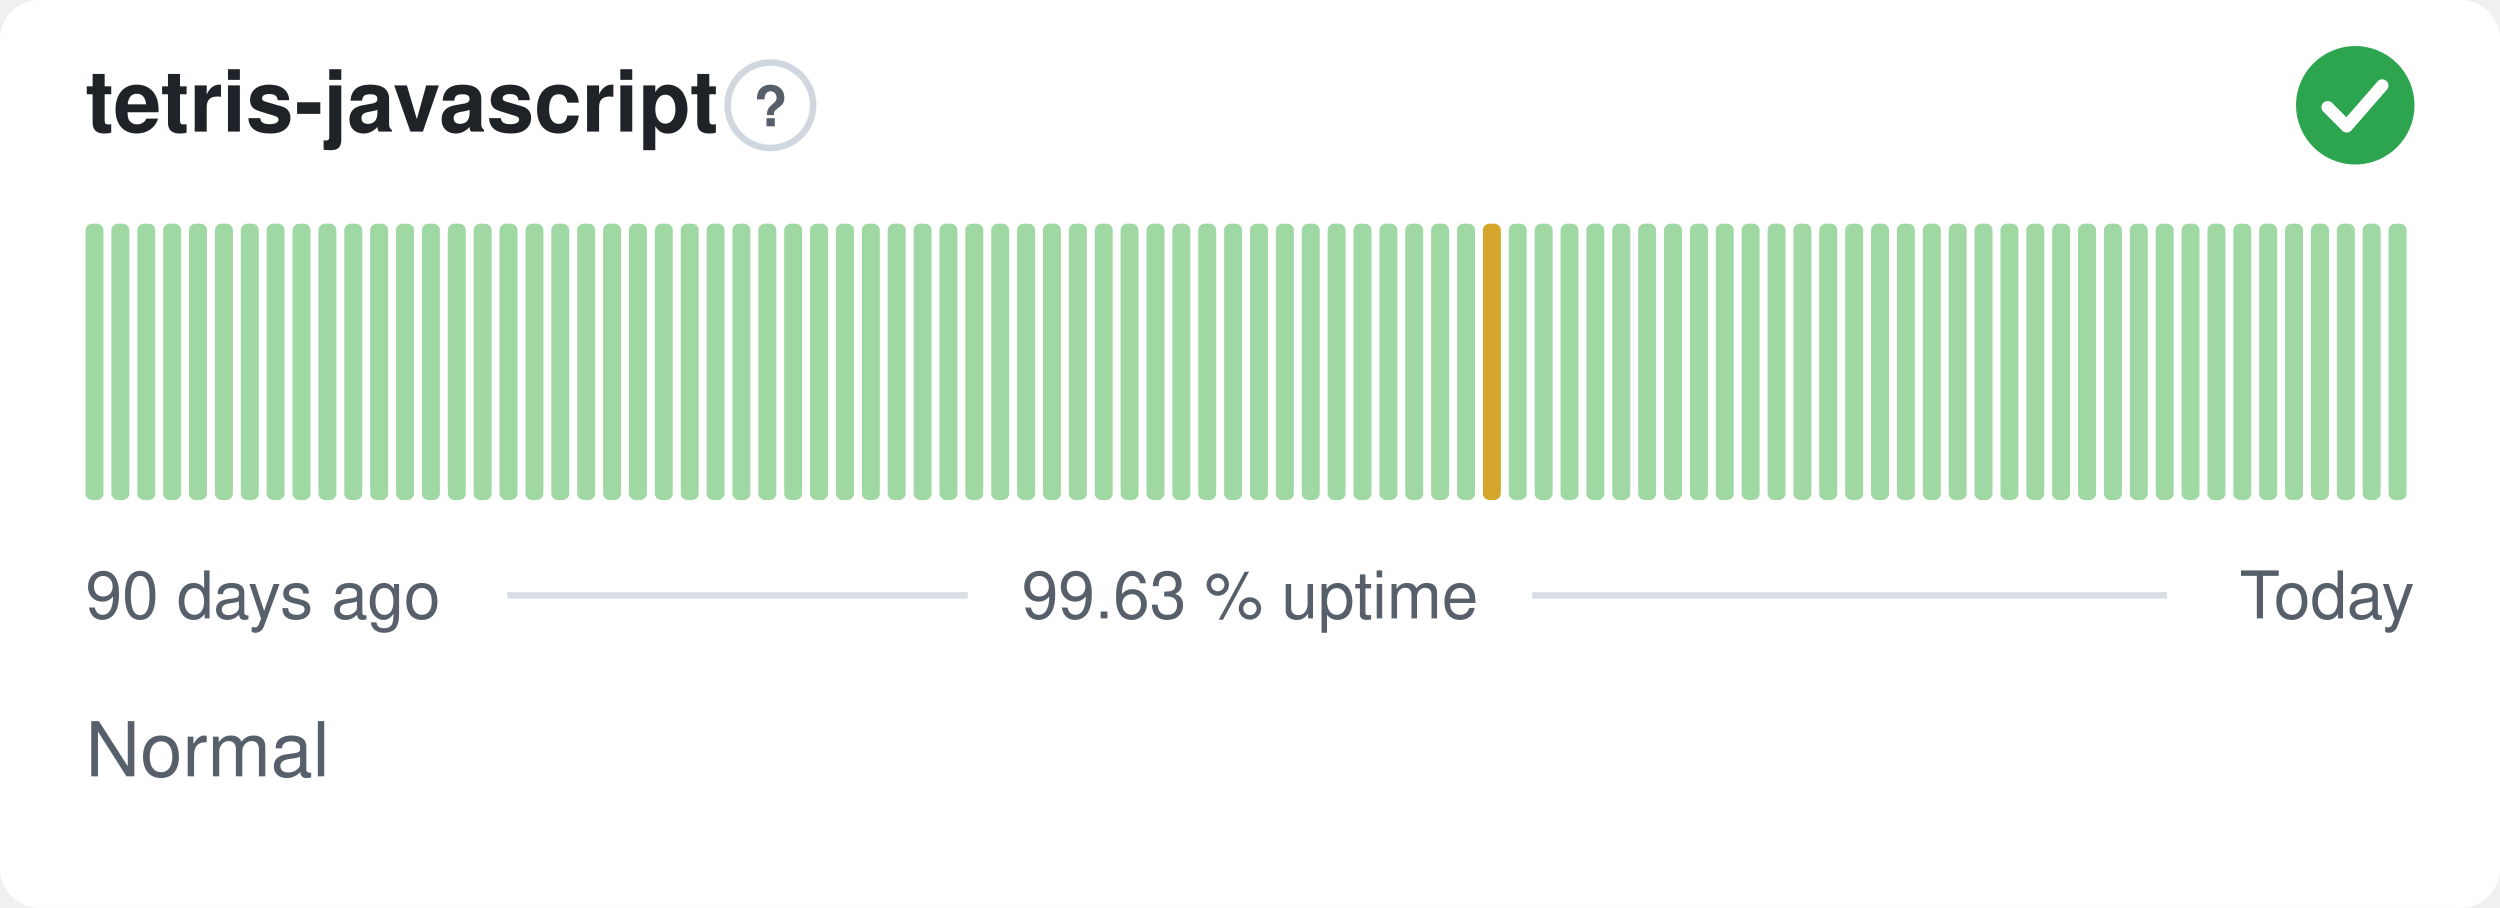
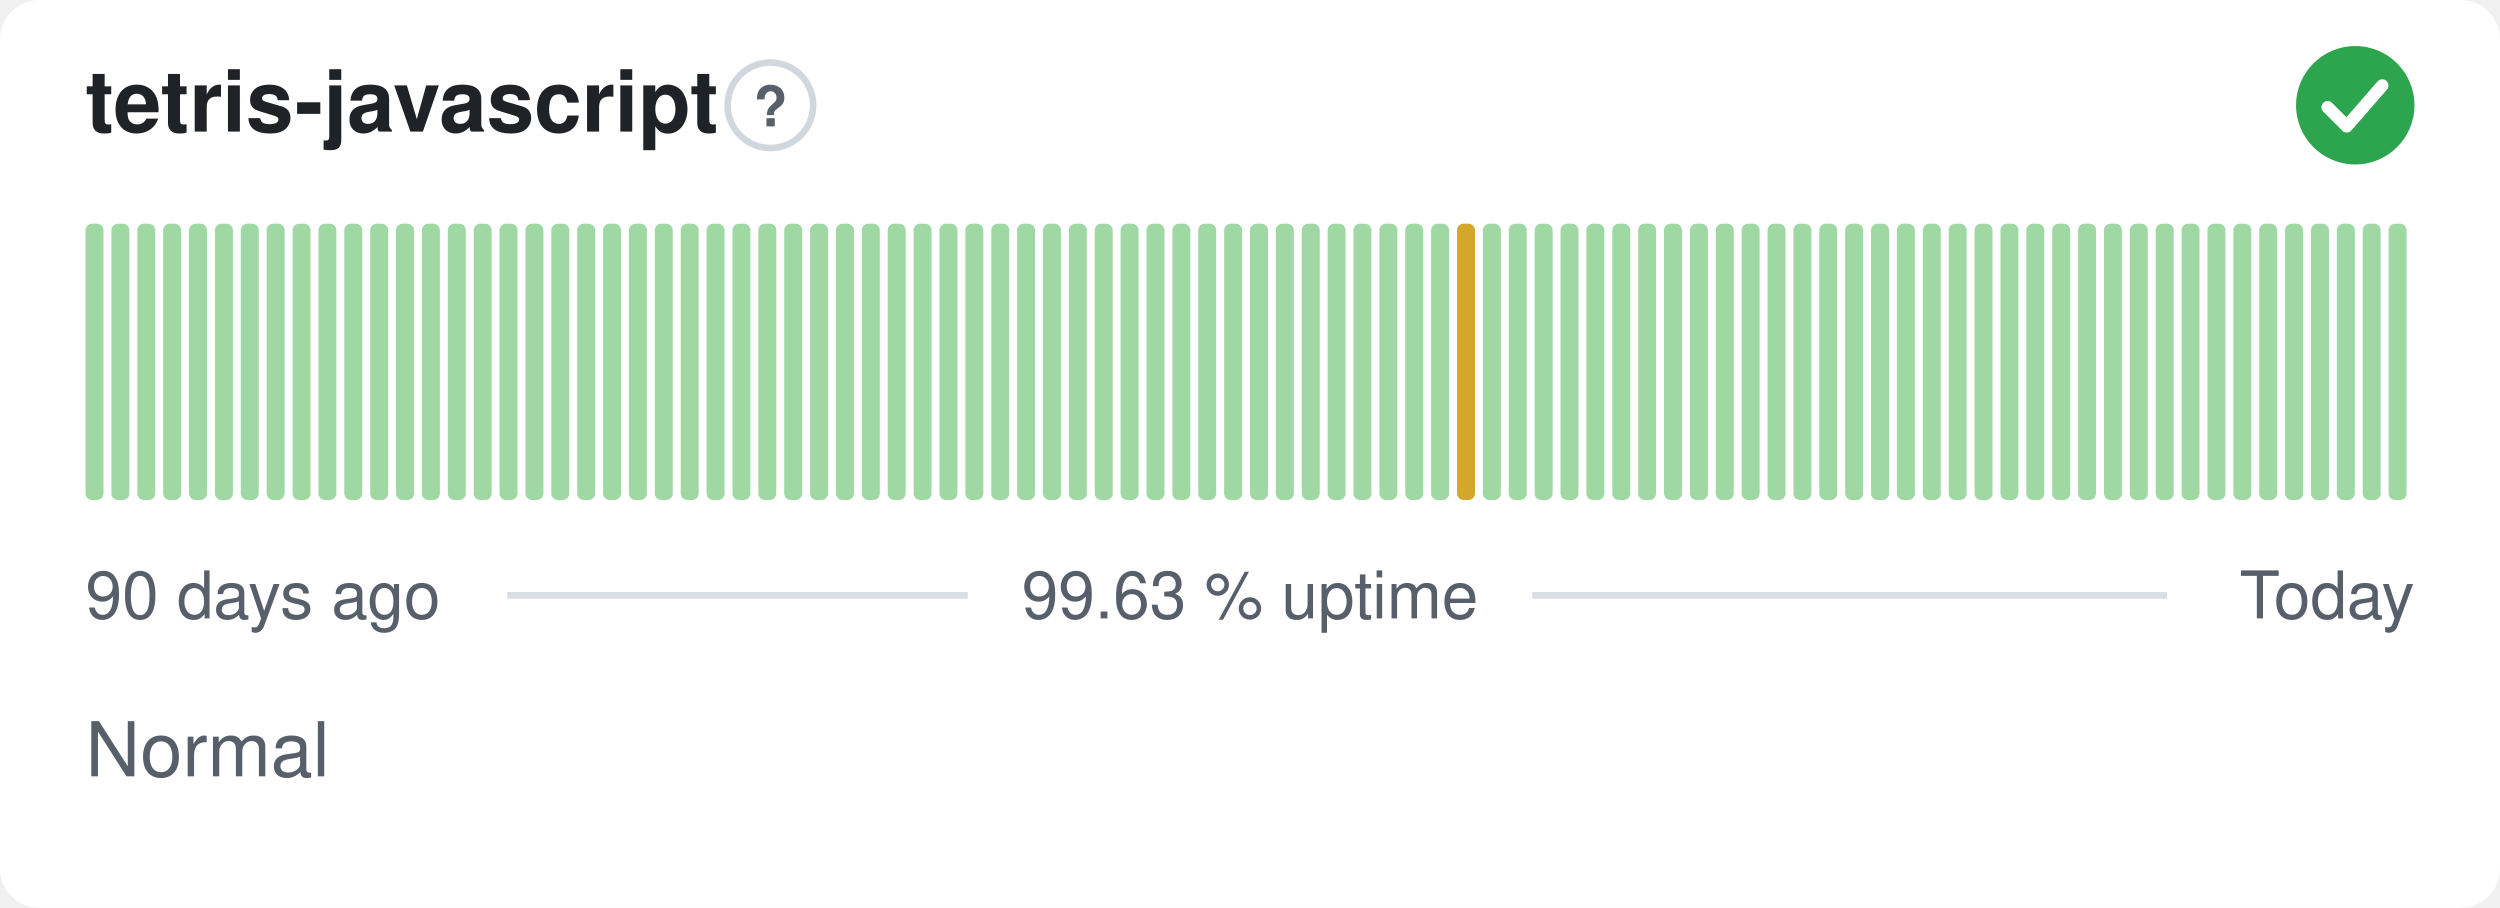
<svg xmlns="http://www.w3.org/2000/svg" width="380" height="138" viewBox="0 0 380 138" role="img" aria-label="tetris-javascript: Normal, 99.63 % uptime over the last 90 days" font-family="-apple-system,BlinkMacSystemFont,'Segoe UI',Helvetica,Arial,sans-serif">
  <style>
    @media (prefers-color-scheme: dark) {
      .bg { fill: #0d1117 }
      .title { fill: #e6edf3 }
      .muted { fill: #8b949e }
      .hint { stroke: #30363d }
      .rule { stroke: #30363d }
      .nodata { fill: #21262d }
    }
  </style>
  <rect class="bg" width="380" height="138" rx="6" fill="#ffffff" />
  <text class="title" x="13" y="20" font-size="13" font-weight="600" fill="#1f2328">tetris-javascript</text>
  <circle class="hint" cx="117.1" cy="16" r="6.5" fill="none" stroke="#d0d7de" stroke-width="1" />
  <text class="muted" x="117.1" y="19.2" text-anchor="middle" font-size="8.5" font-weight="700" fill="#57606a">?</text>
  <circle cx="358" cy="16" r="9" fill="#2da44e" />
  <path d="M353.80 16.30l2.90 2.90 5.40 -6.20" fill="none" stroke="#fff" stroke-width="1.89" stroke-linecap="round" stroke-linejoin="round" />
  <rect x="13.00" y="34.00" width="2.73" height="42.00" rx="1" fill="#9fd8a3" />
  <rect x="16.93" y="34.00" width="2.73" height="42.00" rx="1" fill="#9fd8a3" />
  <rect x="20.87" y="34.00" width="2.73" height="42.00" rx="1" fill="#9fd8a3" />
  <rect x="24.80" y="34.00" width="2.73" height="42.00" rx="1" fill="#9fd8a3" />
  <rect x="28.73" y="34.00" width="2.73" height="42.00" rx="1" fill="#9fd8a3" />
  <rect x="32.67" y="34.00" width="2.73" height="42.00" rx="1" fill="#9fd8a3" />
  <rect x="36.60" y="34.00" width="2.73" height="42.00" rx="1" fill="#9fd8a3" />
  <rect x="40.53" y="34.00" width="2.73" height="42.00" rx="1" fill="#9fd8a3" />
  <rect x="44.47" y="34.00" width="2.73" height="42.00" rx="1" fill="#9fd8a3" />
  <rect x="48.40" y="34.00" width="2.73" height="42.00" rx="1" fill="#9fd8a3" />
  <rect x="52.33" y="34.00" width="2.73" height="42.00" rx="1" fill="#9fd8a3" />
  <rect x="56.27" y="34.00" width="2.73" height="42.00" rx="1" fill="#9fd8a3" />
  <rect x="60.20" y="34.00" width="2.73" height="42.00" rx="1" fill="#9fd8a3" />
  <rect x="64.13" y="34.00" width="2.73" height="42.00" rx="1" fill="#9fd8a3" />
  <rect x="68.07" y="34.00" width="2.73" height="42.00" rx="1" fill="#9fd8a3" />
  <rect x="72.00" y="34.00" width="2.73" height="42.00" rx="1" fill="#9fd8a3" />
  <rect x="75.93" y="34.00" width="2.73" height="42.00" rx="1" fill="#9fd8a3" />
  <rect x="79.87" y="34.00" width="2.73" height="42.00" rx="1" fill="#9fd8a3" />
  <rect x="83.80" y="34.00" width="2.73" height="42.00" rx="1" fill="#9fd8a3" />
  <rect x="87.73" y="34.00" width="2.73" height="42.00" rx="1" fill="#9fd8a3" />
  <rect x="91.67" y="34.00" width="2.73" height="42.00" rx="1" fill="#9fd8a3" />
  <rect x="95.60" y="34.00" width="2.73" height="42.00" rx="1" fill="#9fd8a3" />
  <rect x="99.53" y="34.00" width="2.73" height="42.00" rx="1" fill="#9fd8a3" />
  <rect x="103.47" y="34.00" width="2.73" height="42.00" rx="1" fill="#9fd8a3" />
  <rect x="107.40" y="34.00" width="2.73" height="42.00" rx="1" fill="#9fd8a3" />
  <rect x="111.33" y="34.00" width="2.73" height="42.00" rx="1" fill="#9fd8a3" />
  <rect x="115.27" y="34.00" width="2.73" height="42.00" rx="1" fill="#9fd8a3" />
  <rect x="119.20" y="34.00" width="2.73" height="42.00" rx="1" fill="#9fd8a3" />
  <rect x="123.13" y="34.00" width="2.73" height="42.00" rx="1" fill="#9fd8a3" />
  <rect x="127.07" y="34.00" width="2.73" height="42.00" rx="1" fill="#9fd8a3" />
  <rect x="131.00" y="34.00" width="2.73" height="42.00" rx="1" fill="#9fd8a3" />
  <rect x="134.93" y="34.00" width="2.73" height="42.00" rx="1" fill="#9fd8a3" />
  <rect x="138.87" y="34.00" width="2.73" height="42.00" rx="1" fill="#9fd8a3" />
  <rect x="142.80" y="34.00" width="2.73" height="42.00" rx="1" fill="#9fd8a3" />
  <rect x="146.73" y="34.00" width="2.73" height="42.00" rx="1" fill="#9fd8a3" />
  <rect x="150.67" y="34.00" width="2.73" height="42.00" rx="1" fill="#9fd8a3" />
  <rect x="154.60" y="34.00" width="2.73" height="42.00" rx="1" fill="#9fd8a3" />
  <rect x="158.53" y="34.00" width="2.73" height="42.00" rx="1" fill="#9fd8a3" />
  <rect x="162.47" y="34.00" width="2.73" height="42.00" rx="1" fill="#9fd8a3" />
  <rect x="166.40" y="34.00" width="2.73" height="42.00" rx="1" fill="#9fd8a3" />
  <rect x="170.33" y="34.00" width="2.73" height="42.00" rx="1" fill="#9fd8a3" />
  <rect x="174.27" y="34.00" width="2.73" height="42.00" rx="1" fill="#9fd8a3" />
  <rect x="178.20" y="34.00" width="2.73" height="42.00" rx="1" fill="#9fd8a3" />
  <rect x="182.13" y="34.00" width="2.73" height="42.00" rx="1" fill="#9fd8a3" />
  <rect x="186.07" y="34.00" width="2.73" height="42.00" rx="1" fill="#9fd8a3" />
  <rect x="190.00" y="34.00" width="2.73" height="42.00" rx="1" fill="#9fd8a3" />
  <rect x="193.93" y="34.00" width="2.73" height="42.00" rx="1" fill="#9fd8a3" />
  <rect x="197.87" y="34.00" width="2.73" height="42.00" rx="1" fill="#9fd8a3" />
  <rect x="201.80" y="34.00" width="2.73" height="42.00" rx="1" fill="#9fd8a3" />
  <rect x="205.73" y="34.00" width="2.73" height="42.00" rx="1" fill="#9fd8a3" />
  <rect x="209.67" y="34.00" width="2.73" height="42.00" rx="1" fill="#9fd8a3" />
  <rect x="213.60" y="34.00" width="2.73" height="42.00" rx="1" fill="#9fd8a3" />
  <rect x="217.53" y="34.00" width="2.73" height="42.00" rx="1" fill="#9fd8a3" />
-   <rect x="221.47" y="34.00" width="2.73" height="42.00" rx="1" fill="#9fd8a3" />
-   <rect x="225.40" y="34.00" width="2.73" height="42.00" rx="1" fill="#d4a72c" />
+   <rect x="221.47" y="34.00" width="2.73" height="42.00" rx="1" fill="#d4a72c" />
+   <rect x="225.40" y="34.00" width="2.73" height="42.00" rx="1" fill="#9fd8a3" />
  <rect x="229.33" y="34.00" width="2.73" height="42.00" rx="1" fill="#9fd8a3" />
  <rect x="233.27" y="34.00" width="2.73" height="42.00" rx="1" fill="#9fd8a3" />
  <rect x="237.20" y="34.00" width="2.73" height="42.00" rx="1" fill="#9fd8a3" />
  <rect x="241.13" y="34.00" width="2.73" height="42.00" rx="1" fill="#9fd8a3" />
  <rect x="245.07" y="34.00" width="2.73" height="42.00" rx="1" fill="#9fd8a3" />
  <rect x="249.00" y="34.00" width="2.73" height="42.00" rx="1" fill="#9fd8a3" />
  <rect x="252.93" y="34.00" width="2.73" height="42.00" rx="1" fill="#9fd8a3" />
  <rect x="256.87" y="34.00" width="2.73" height="42.00" rx="1" fill="#9fd8a3" />
  <rect x="260.80" y="34.00" width="2.73" height="42.00" rx="1" fill="#9fd8a3" />
  <rect x="264.73" y="34.00" width="2.73" height="42.00" rx="1" fill="#9fd8a3" />
  <rect x="268.67" y="34.00" width="2.73" height="42.00" rx="1" fill="#9fd8a3" />
  <rect x="272.60" y="34.00" width="2.73" height="42.00" rx="1" fill="#9fd8a3" />
  <rect x="276.53" y="34.00" width="2.73" height="42.00" rx="1" fill="#9fd8a3" />
  <rect x="280.47" y="34.00" width="2.73" height="42.00" rx="1" fill="#9fd8a3" />
  <rect x="284.40" y="34.00" width="2.73" height="42.00" rx="1" fill="#9fd8a3" />
  <rect x="288.33" y="34.00" width="2.73" height="42.00" rx="1" fill="#9fd8a3" />
  <rect x="292.27" y="34.00" width="2.73" height="42.00" rx="1" fill="#9fd8a3" />
  <rect x="296.20" y="34.00" width="2.73" height="42.00" rx="1" fill="#9fd8a3" />
  <rect x="300.13" y="34.00" width="2.73" height="42.00" rx="1" fill="#9fd8a3" />
  <rect x="304.07" y="34.00" width="2.73" height="42.00" rx="1" fill="#9fd8a3" />
  <rect x="308.00" y="34.00" width="2.73" height="42.00" rx="1" fill="#9fd8a3" />
  <rect x="311.93" y="34.00" width="2.73" height="42.00" rx="1" fill="#9fd8a3" />
  <rect x="315.87" y="34.00" width="2.73" height="42.00" rx="1" fill="#9fd8a3" />
  <rect x="319.80" y="34.00" width="2.73" height="42.00" rx="1" fill="#9fd8a3" />
  <rect x="323.73" y="34.00" width="2.73" height="42.00" rx="1" fill="#9fd8a3" />
  <rect x="327.67" y="34.00" width="2.73" height="42.00" rx="1" fill="#9fd8a3" />
  <rect x="331.60" y="34.00" width="2.73" height="42.00" rx="1" fill="#9fd8a3" />
  <rect x="335.53" y="34.00" width="2.73" height="42.00" rx="1" fill="#9fd8a3" />
  <rect x="339.47" y="34.00" width="2.73" height="42.00" rx="1" fill="#9fd8a3" />
  <rect x="343.40" y="34.00" width="2.73" height="42.00" rx="1" fill="#9fd8a3" />
  <rect x="347.33" y="34.00" width="2.73" height="42.00" rx="1" fill="#9fd8a3" />
  <rect x="351.27" y="34.00" width="2.73" height="42.00" rx="1" fill="#9fd8a3" />
  <rect x="355.20" y="34.00" width="2.73" height="42.00" rx="1" fill="#9fd8a3" />
  <rect x="359.13" y="34.00" width="2.73" height="42.00" rx="1" fill="#9fd8a3" />
  <rect x="363.07" y="34.00" width="2.73" height="42.00" rx="1" fill="#9fd8a3" />
  <text class="muted" x="13" y="94" font-size="10" fill="#57606a">90 days ago</text>
  <text class="muted" x="190" y="94" text-anchor="middle" font-size="10" fill="#57606a">99.63 % uptime</text>
  <text class="muted" x="367" y="94" text-anchor="end" font-size="10" fill="#57606a">Today</text>
  <line class="rule" x1="77.1" y1="90.5" x2="147.1" y2="90.5" stroke="#d8dee4" stroke-width="1" />
  <line class="rule" x1="232.9" y1="90.5" x2="329.4" y2="90.5" stroke="#d8dee4" stroke-width="1" />
  <text class="muted" x="13" y="118" font-size="11.5" fill="#57606a">Normal</text>
</svg>
